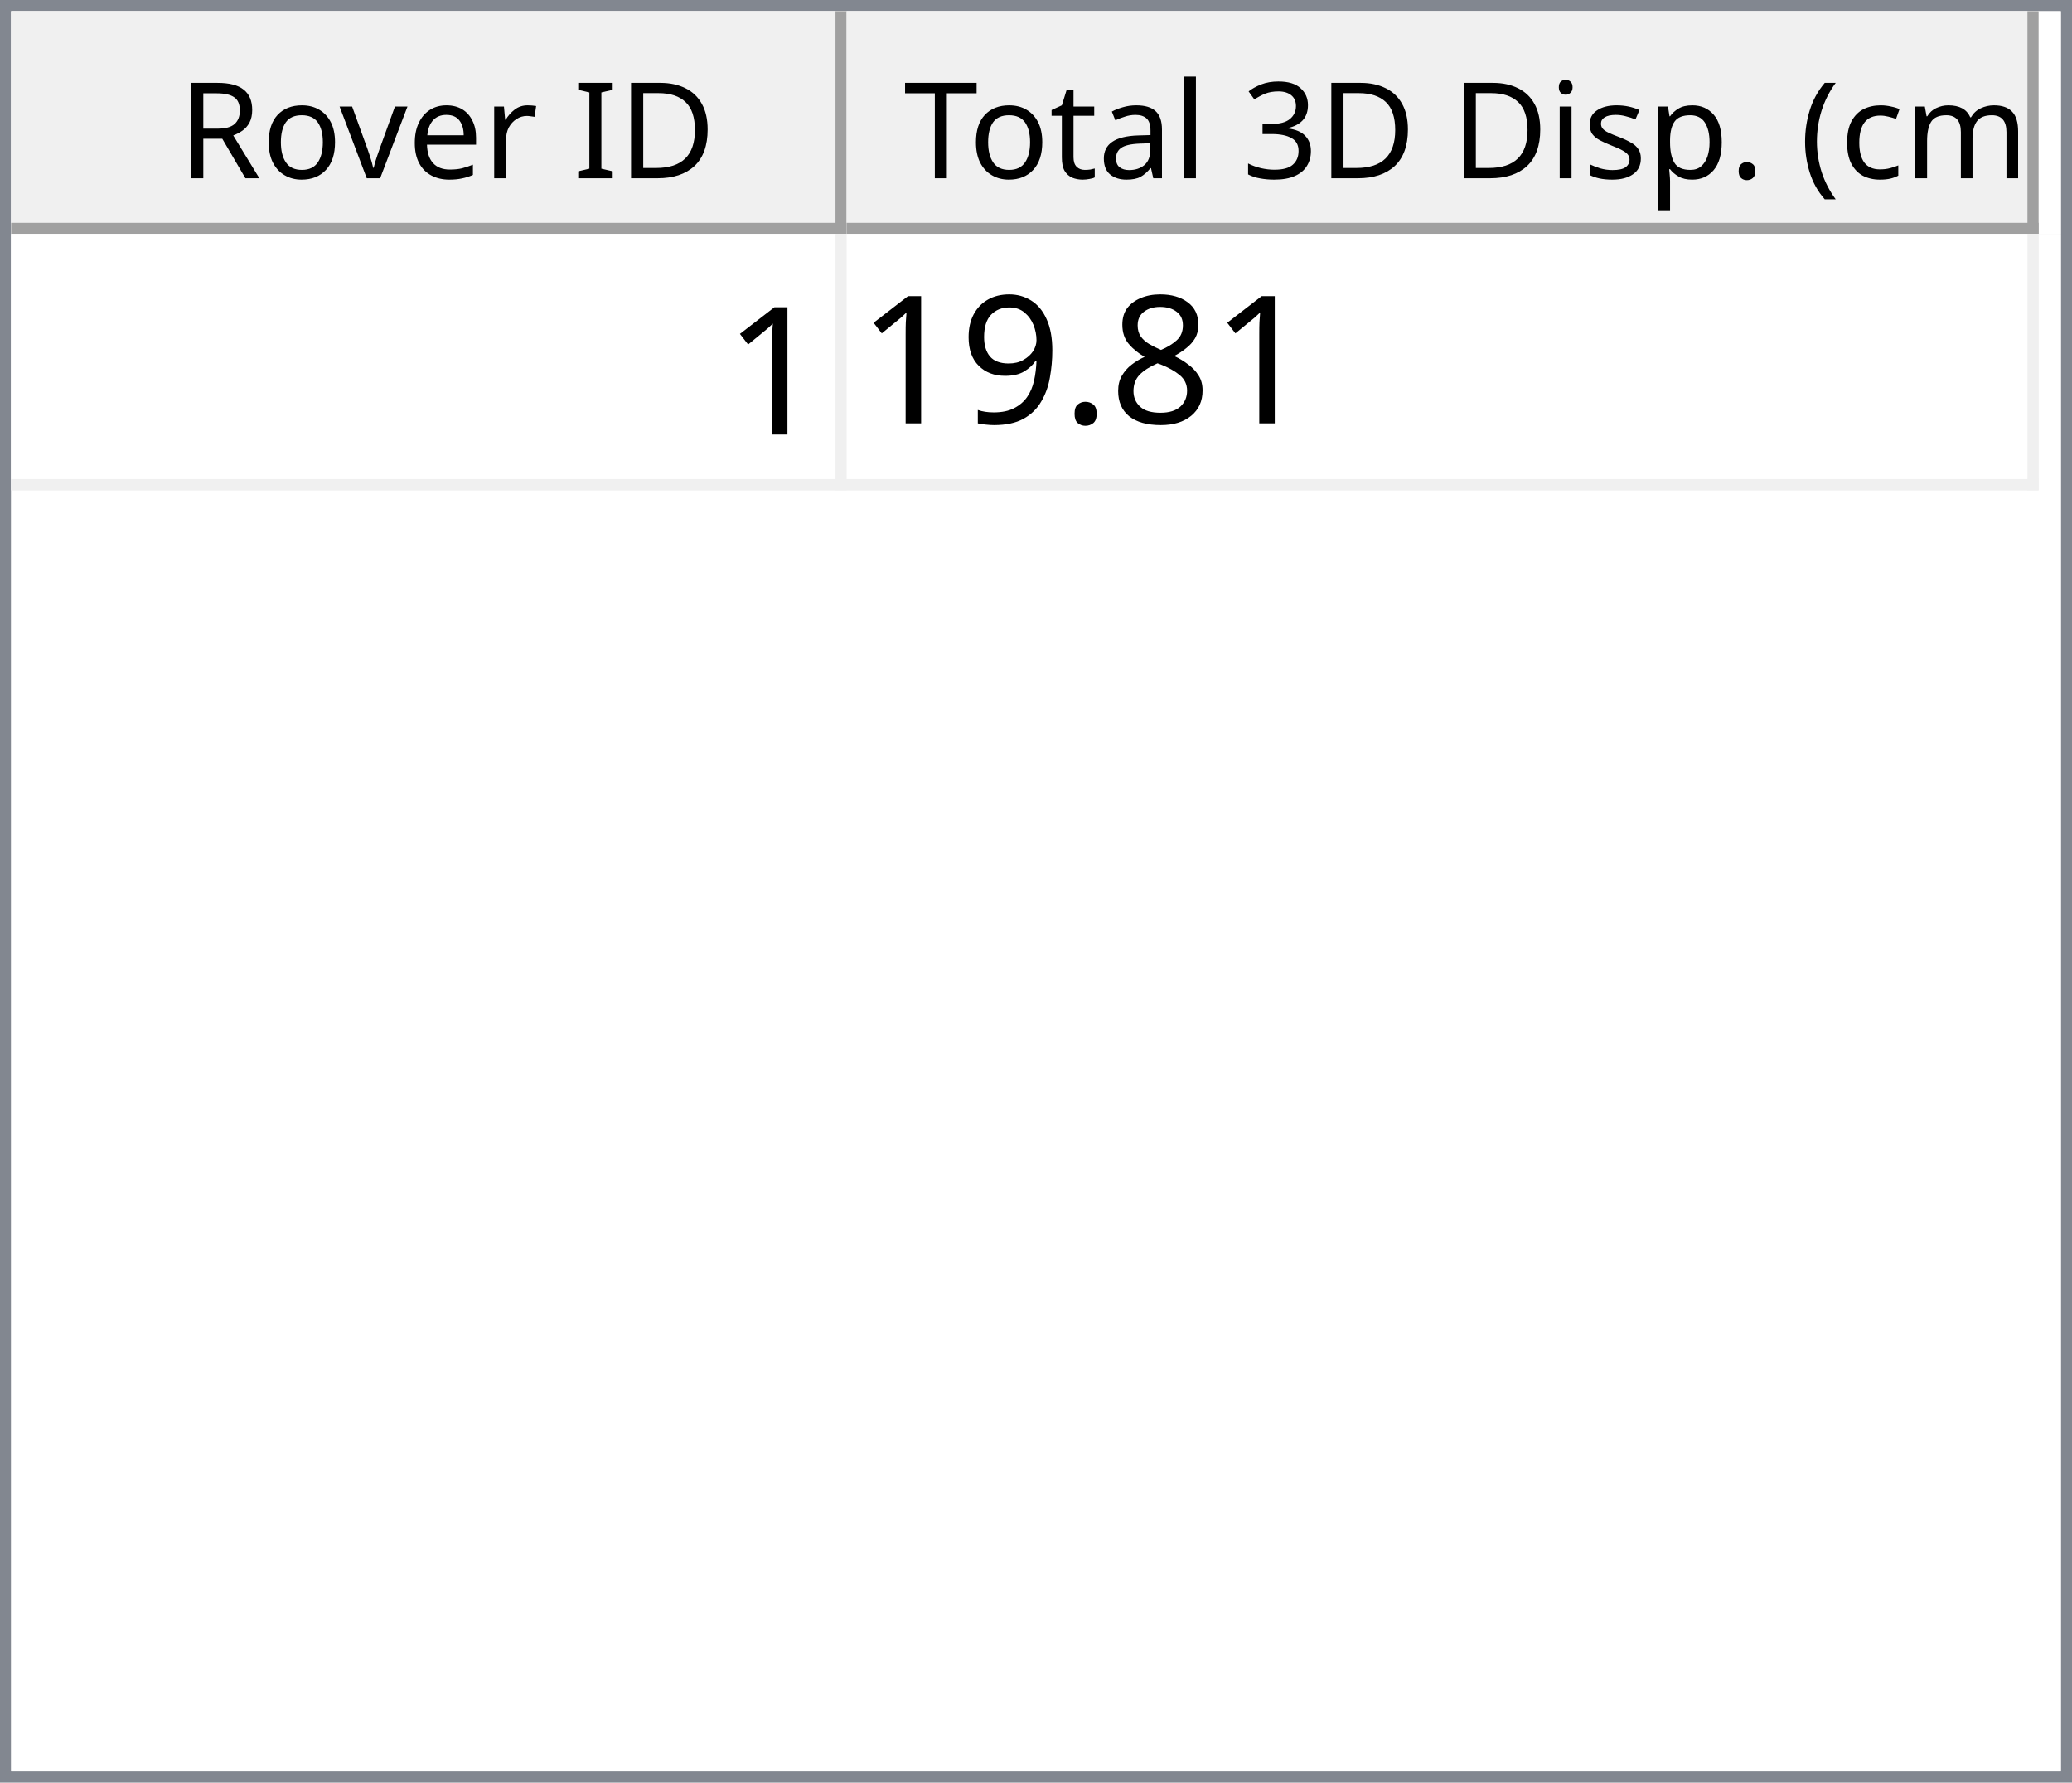
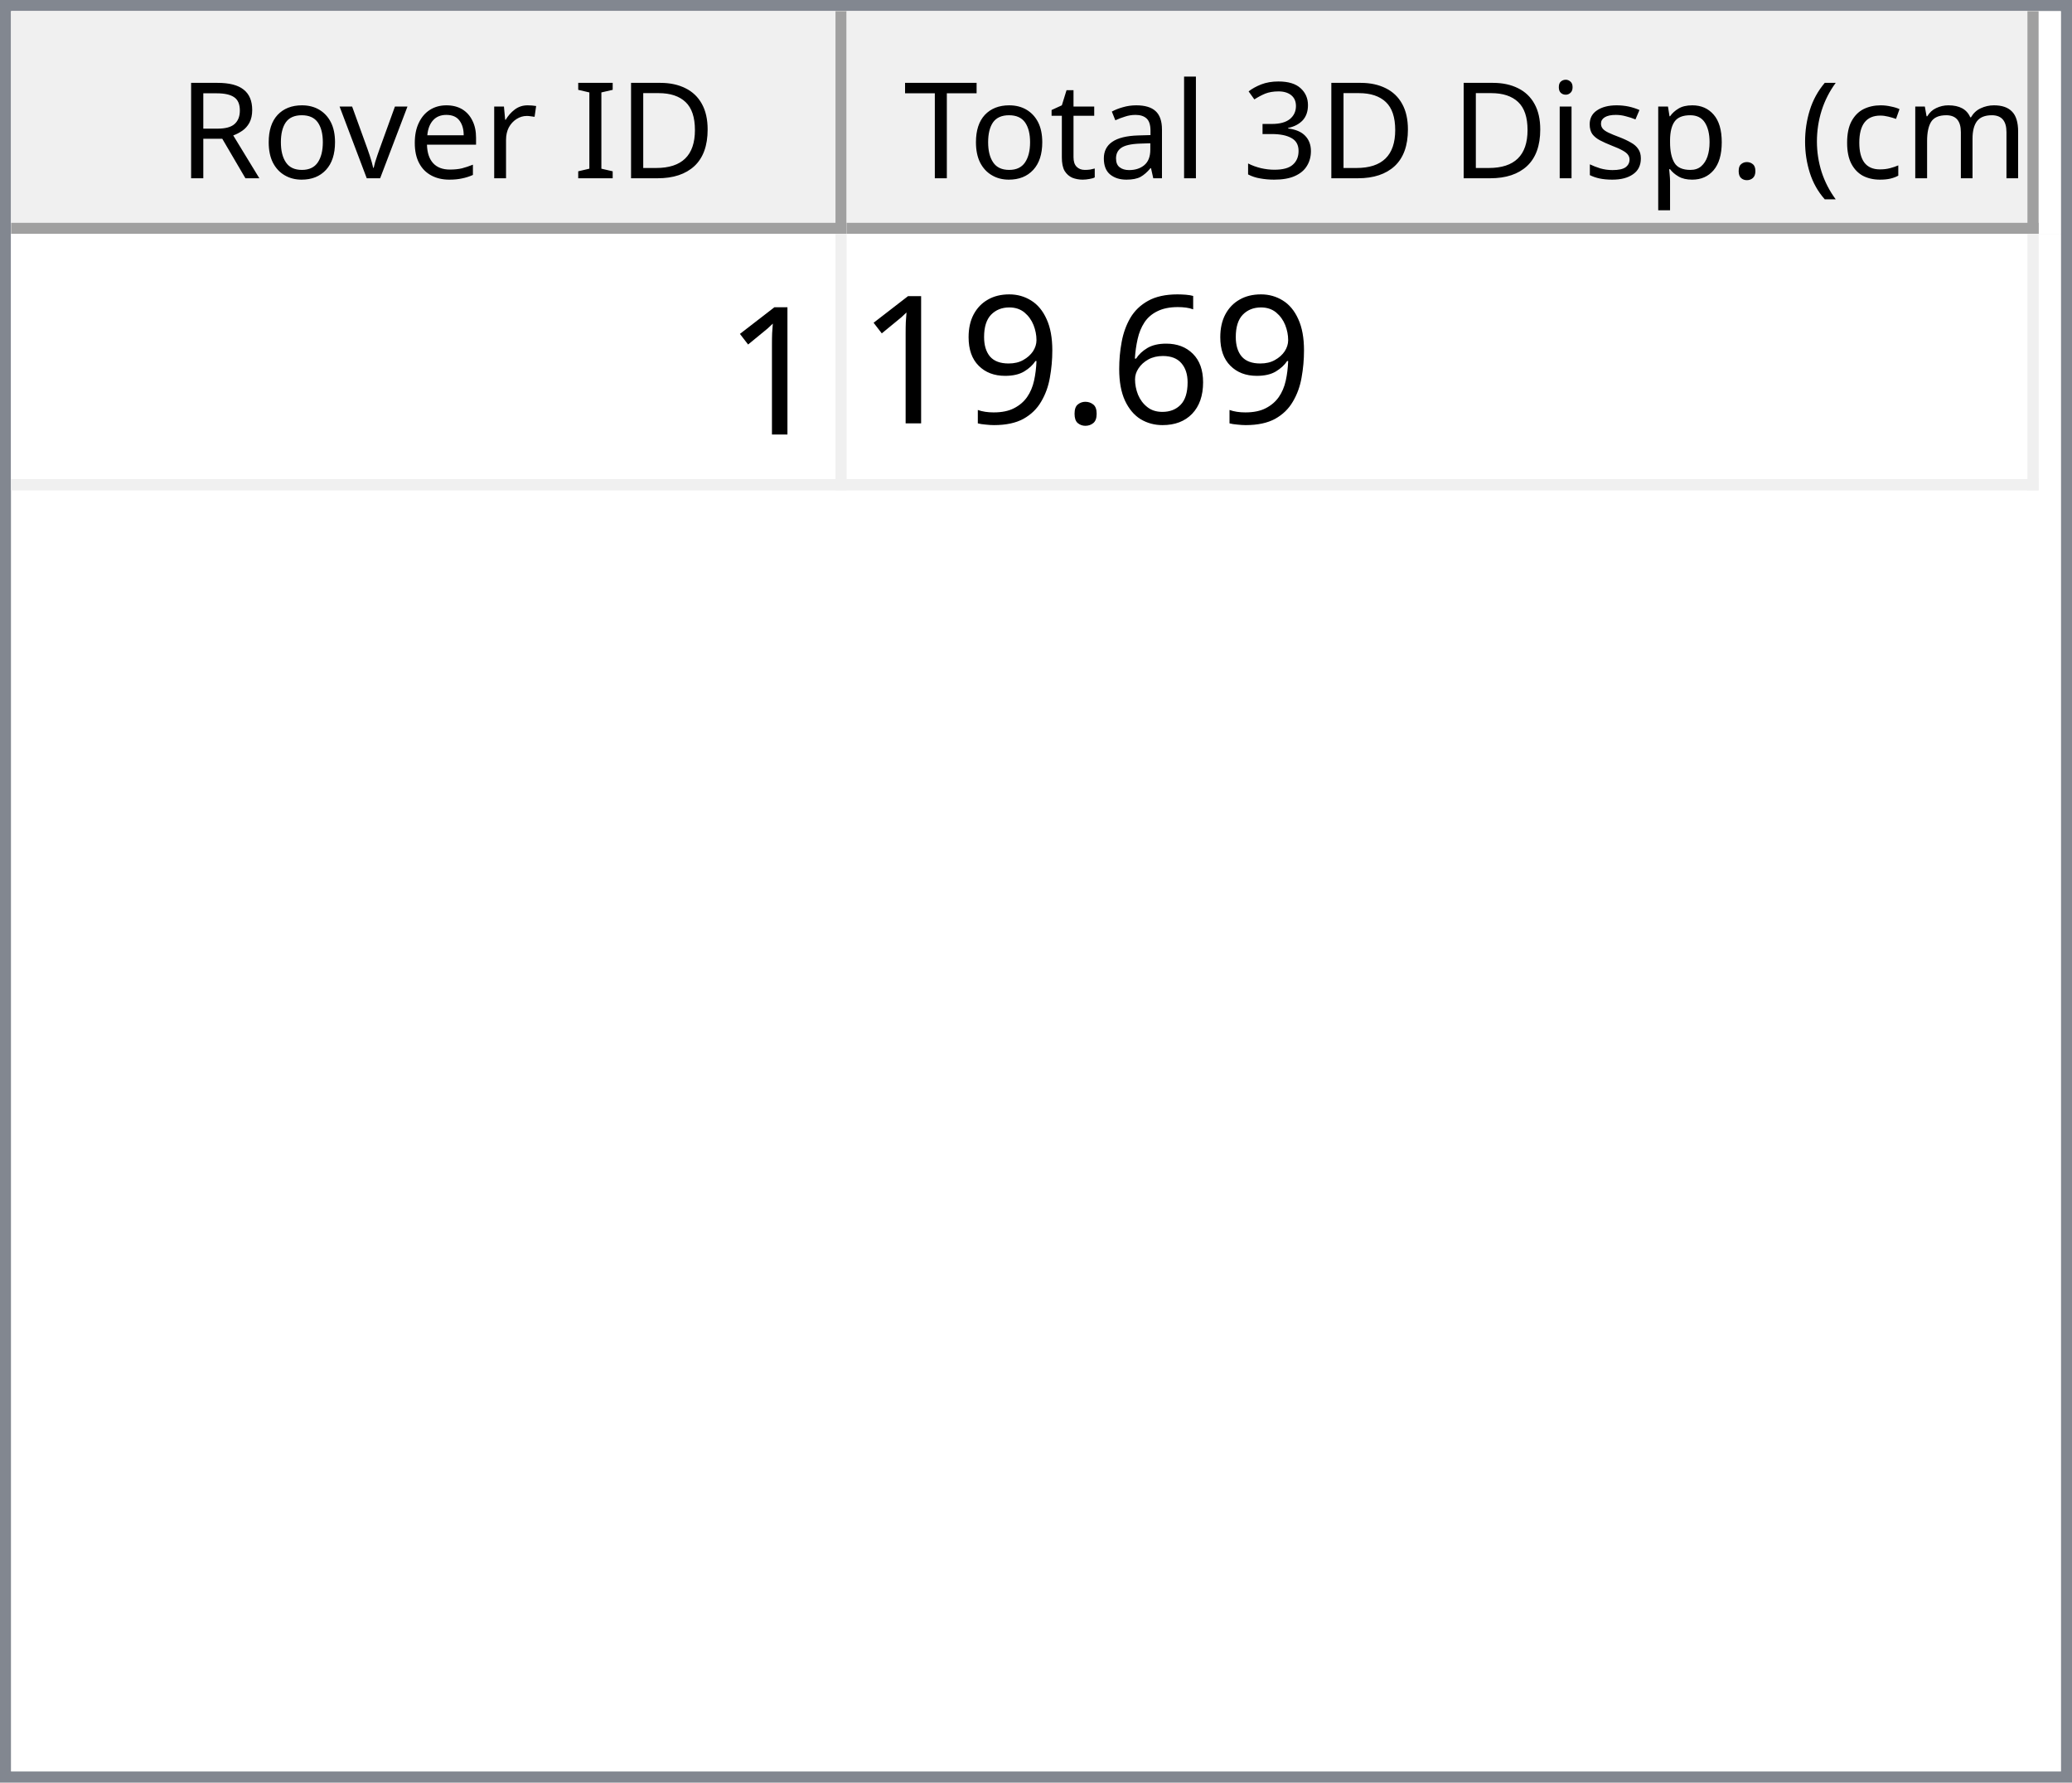
<svg xmlns="http://www.w3.org/2000/svg" style="fill-opacity:1; color-rendering:auto; color-interpolation:auto; text-rendering:auto; stroke:black; stroke-linecap:square; stroke-miterlimit:10; shape-rendering:auto; stroke-opacity:1; fill:black; stroke-dasharray:none; font-weight:normal; stroke-width:1; font-family:'Dialog'; font-style:normal; stroke-linejoin:miter; font-size:12px; stroke-dashoffset:0; image-rendering:auto;" width="186" height="160">
  <defs id="genericDefs" />
  <g>
    <defs id="defs1">
      <clipPath clipPathUnits="userSpaceOnUse" id="clipPath1">
        <path d="M0 0 L186 0 L186 160 L0 160 L0 0 Z" />
      </clipPath>
      <clipPath clipPathUnits="userSpaceOnUse" id="clipPath2">
        <path d="M0 0 L0 160 L186 160 L186 0 Z" />
      </clipPath>
      <clipPath clipPathUnits="userSpaceOnUse" id="clipPath3">
        <path d="M0 0 L0 20 L184 20 L184 0 Z" />
      </clipPath>
      <clipPath clipPathUnits="userSpaceOnUse" id="clipPath4">
        <path d="M0 0 L0 20 L75 20 L75 0 Z" />
      </clipPath>
      <clipPath clipPathUnits="userSpaceOnUse" id="clipPath5">
        <path d="M1 1 L1 19 L74 19 L74 1 Z" />
      </clipPath>
      <clipPath clipPathUnits="userSpaceOnUse" id="clipPath6">
        <path d="M0 0 L0 18 L73 18 L73 0 Z" />
      </clipPath>
      <clipPath clipPathUnits="userSpaceOnUse" id="clipPath7">
        <path d="M-0.5 -0.5 L-0.5 19.5 L74.5 19.5 L74.5 -0.5 Z" />
      </clipPath>
      <clipPath clipPathUnits="userSpaceOnUse" id="clipPath8">
        <path d="M0 0 L0 20 L107 20 L107 0 Z" />
      </clipPath>
      <clipPath clipPathUnits="userSpaceOnUse" id="clipPath9">
        <path d="M1 1 L1 19 L106 19 L106 1 Z" />
      </clipPath>
      <clipPath clipPathUnits="userSpaceOnUse" id="clipPath10">
        <path d="M0 0 L0 18 L105 18 L105 0 Z" />
      </clipPath>
      <clipPath clipPathUnits="userSpaceOnUse" id="clipPath11">
        <path d="M-0.5 -0.5 L-0.5 19.5 L106.5 19.5 L106.5 -0.5 Z" />
      </clipPath>
      <clipPath clipPathUnits="userSpaceOnUse" id="clipPath12">
        <path d="M0 0 L0 138 L184 138 L184 0 Z" />
      </clipPath>
      <clipPath clipPathUnits="userSpaceOnUse" id="clipPath13">
        <path d="M0 0 L0 23 L182 23 L182 0 Z" />
      </clipPath>
      <clipPath clipPathUnits="userSpaceOnUse" id="clipPath14">
        <path d="M-0.5 -0.5 L-0.5 22.5 L181.5 22.5 L181.5 -0.5 Z" />
      </clipPath>
      <clipPath clipPathUnits="userSpaceOnUse" id="clipPath15">
        <path d="M0 0 L0 22 L74 22 L74 0 Z" />
      </clipPath>
      <clipPath clipPathUnits="userSpaceOnUse" id="clipPath16">
        <path d="M0 0 L0 22 L106 22 L106 0 Z" />
      </clipPath>
      <font horiz-adv-x="64.551" id="font1">
        <font-face ascent="107.91" descent="25.098" units-per-em="100" style="font-style:normal; font-family:Segoe UI; font-weight:normal;" />
        <missing-glyph horiz-adv-x="64.551" d="M8.109 0 L8.109 68.266 L56.453 68.266 L56.453 0 L8.109 0 ZM15.328 7.234 L49.219 7.234 L49.219 61.031 L15.328 61.031 L15.328 7.234 Z" />
        <glyph unicode="D" horiz-adv-x="70.117" d="M9.188 0 L9.188 70.016 L28.516 70.016 Q65.531 70.016 65.531 35.891 Q65.531 19.672 55.25 9.836 Q44.969 0 27.734 0 L9.188 0 ZM17.391 62.594 L17.391 7.422 L27.828 7.422 Q41.609 7.422 49.273 14.797 Q56.938 22.172 56.938 35.688 Q56.938 62.594 28.328 62.594 L17.391 62.594 Z" />
        <glyph unicode="I" horiz-adv-x="26.611" d="M17.391 0 L9.188 0 L9.188 70.016 L17.391 70.016 L17.391 0 Z" />
        <glyph unicode=" " horiz-adv-x="27.393" d="" />
        <glyph unicode="r" horiz-adv-x="34.766" d="M34.188 41.891 Q32.078 43.5 28.125 43.5 Q23 43.5 19.555 38.672 Q16.109 33.844 16.109 25.484 L16.109 0 L8.109 0 L8.109 50 L16.109 50 L16.109 39.703 L16.312 39.703 Q18.016 44.969 21.531 47.922 Q25.047 50.875 29.391 50.875 Q32.516 50.875 34.188 50.203 L34.188 41.891 Z" />
        <glyph unicode="e" horiz-adv-x="52.295" d="M48.297 23 L12.984 23 Q13.188 14.656 17.484 10.109 Q21.781 5.562 29.297 5.562 Q37.75 5.562 44.828 11.141 L44.828 3.609 Q38.234 -1.172 27.391 -1.172 Q16.797 -1.172 10.742 5.641 Q4.688 12.453 4.688 24.812 Q4.688 36.469 11.305 43.82 Q17.922 51.172 27.734 51.172 Q37.547 51.172 42.922 44.828 Q48.297 38.484 48.297 27.203 L48.297 23 ZM40.094 29.781 Q40.047 36.719 36.75 40.578 Q33.453 44.438 27.594 44.438 Q21.922 44.438 17.969 40.383 Q14.016 36.328 13.094 29.781 L40.094 29.781 Z" />
        <glyph unicode="v" horiz-adv-x="47.9" d="M47.406 50 L27.484 0 L19.625 0 L0.688 50 L9.469 50 L22.172 13.672 Q23.578 9.672 23.922 6.688 L24.125 6.688 Q24.609 10.453 25.688 13.484 L38.969 50 L47.406 50 Z" />
        <glyph unicode="o" horiz-adv-x="58.594" d="M29 -1.172 Q17.922 -1.172 11.305 5.836 Q4.688 12.844 4.688 24.422 Q4.688 37.016 11.57 44.094 Q18.453 51.172 30.172 51.172 Q41.359 51.172 47.633 44.289 Q53.906 37.406 53.906 25.203 Q53.906 13.234 47.141 6.031 Q40.375 -1.172 29 -1.172 ZM29.594 44.438 Q21.875 44.438 17.383 39.188 Q12.891 33.938 12.891 24.703 Q12.891 15.828 17.43 10.695 Q21.969 5.562 29.594 5.562 Q37.359 5.562 41.531 10.594 Q45.703 15.625 45.703 24.906 Q45.703 34.281 41.531 39.359 Q37.359 44.438 29.594 44.438 Z" />
        <glyph unicode="R" horiz-adv-x="59.814" d="M59.375 0 L49.609 0 L37.891 19.625 Q36.281 22.359 34.766 24.289 Q33.25 26.219 31.664 27.438 Q30.078 28.656 28.25 29.219 Q26.422 29.781 24.125 29.781 L17.391 29.781 L17.391 0 L9.188 0 L9.188 70.016 L30.078 70.016 Q34.672 70.016 38.555 68.867 Q42.438 67.719 45.289 65.375 Q48.141 63.031 49.758 59.547 Q51.375 56.062 51.375 51.375 Q51.375 47.703 50.273 44.656 Q49.172 41.609 47.148 39.211 Q45.125 36.812 42.266 35.133 Q39.406 33.453 35.844 32.516 L35.844 32.328 Q37.594 31.547 38.891 30.547 Q40.188 29.547 41.359 28.18 Q42.531 26.812 43.68 25.078 Q44.828 23.344 46.234 21.047 L59.375 0 ZM17.391 62.594 L17.391 37.203 L28.516 37.203 Q31.594 37.203 34.203 38.133 Q36.812 39.062 38.719 40.797 Q40.625 42.531 41.703 45.047 Q42.781 47.562 42.781 50.688 Q42.781 56.297 39.141 59.445 Q35.5 62.594 28.609 62.594 L17.391 62.594 Z" />
        <glyph unicode=")" horiz-adv-x="30.176" d="M8.297 -15.922 L1.172 -15.922 Q16.406 2.344 16.406 26.812 Q16.406 51.469 1.078 70.016 L8.297 70.016 Q23.531 52.156 23.531 26.703 Q23.531 1.375 8.297 -15.922 Z" />
        <glyph unicode="m" horiz-adv-x="86.133" d="M79.109 0 L71.094 0 L71.094 28.719 Q71.094 37.016 68.531 40.727 Q65.969 44.438 59.906 44.438 Q54.781 44.438 51.195 39.75 Q47.609 35.062 47.609 28.516 L47.609 0 L39.594 0 L39.594 29.688 Q39.594 44.438 28.219 44.438 Q22.953 44.438 19.531 40.016 Q16.109 35.594 16.109 28.516 L16.109 0 L8.109 0 L8.109 50 L16.109 50 L16.109 42.094 L16.312 42.094 Q21.625 51.172 31.844 51.172 Q36.969 51.172 40.773 48.312 Q44.578 45.453 46 40.828 Q51.562 51.172 62.594 51.172 Q79.109 51.172 79.109 30.812 L79.109 0 Z" />
        <glyph unicode="c" horiz-adv-x="46.191" d="M42.188 2.297 Q36.422 -1.172 28.516 -1.172 Q17.828 -1.172 11.258 5.789 Q4.688 12.75 4.688 23.828 Q4.688 36.188 11.766 43.68 Q18.844 51.172 30.672 51.172 Q37.25 51.172 42.281 48.734 L42.281 40.531 Q36.719 44.438 30.375 44.438 Q22.703 44.438 17.797 38.945 Q12.891 33.453 12.891 24.516 Q12.891 15.719 17.508 10.641 Q22.125 5.562 29.891 5.562 Q36.422 5.562 42.188 9.906 L42.188 2.297 Z" />
        <glyph unicode="(" horiz-adv-x="30.176" d="M29.109 -15.922 L21.969 -15.922 Q6.844 1.375 6.844 26.703 Q6.844 52.156 21.969 70.016 L29.203 70.016 Q13.875 51.469 13.875 26.812 Q13.875 2.344 29.109 -15.922 Z" />
        <glyph unicode="." horiz-adv-x="21.68" d="M10.891 -1.078 Q8.641 -1.078 7.055 0.539 Q5.469 2.156 5.469 4.391 Q5.469 6.641 7.055 8.273 Q8.641 9.906 10.891 9.906 Q13.188 9.906 14.797 8.273 Q16.406 6.641 16.406 4.391 Q16.406 2.156 14.797 0.539 Q13.188 -1.078 10.891 -1.078 Z" />
        <glyph unicode="p" horiz-adv-x="58.789" d="M16.312 7.234 L16.109 7.234 L16.109 -23 L8.109 -23 L8.109 50 L16.109 50 L16.109 41.219 L16.312 41.219 Q22.219 51.172 33.594 51.172 Q43.266 51.172 48.688 44.461 Q54.109 37.75 54.109 26.469 Q54.109 13.922 48 6.375 Q41.891 -1.172 31.297 -1.172 Q21.578 -1.172 16.312 7.234 ZM16.109 27.391 L16.109 20.406 Q16.109 14.203 20.141 9.883 Q24.172 5.562 30.375 5.562 Q37.641 5.562 41.773 11.133 Q45.906 16.703 45.906 26.609 Q45.906 34.969 42.047 39.703 Q38.188 44.438 31.594 44.438 Q24.609 44.438 20.359 39.578 Q16.109 34.719 16.109 27.391 Z" />
        <glyph unicode="s" horiz-adv-x="42.432" d="M5.078 1.812 L5.078 10.406 Q11.625 5.562 19.484 5.562 Q30.031 5.562 30.031 12.594 Q30.031 14.594 29.125 15.992 Q28.219 17.391 26.68 18.461 Q25.141 19.531 23.07 20.383 Q21 21.234 18.609 22.172 Q15.281 23.484 12.766 24.828 Q10.25 26.172 8.57 27.859 Q6.891 29.547 6.031 31.695 Q5.172 33.844 5.172 36.719 Q5.172 40.234 6.789 42.945 Q8.406 45.656 11.086 47.484 Q13.766 49.312 17.211 50.242 Q20.656 51.172 24.312 51.172 Q30.812 51.172 35.938 48.922 L35.938 40.828 Q30.422 44.438 23.25 44.438 Q21 44.438 19.195 43.922 Q17.391 43.406 16.094 42.477 Q14.797 41.547 14.086 40.258 Q13.375 38.969 13.375 37.406 Q13.375 35.453 14.086 34.133 Q14.797 32.812 16.164 31.789 Q17.531 30.766 19.484 29.938 Q21.438 29.109 23.922 28.125 Q27.25 26.859 29.883 25.516 Q32.516 24.172 34.375 22.484 Q36.234 20.797 37.234 18.602 Q38.234 16.406 38.234 13.375 Q38.234 9.672 36.602 6.938 Q34.969 4.203 32.234 2.398 Q29.5 0.594 25.93 -0.289 Q22.359 -1.172 18.453 -1.172 Q10.75 -1.172 5.078 1.812 Z" />
        <glyph unicode="i" horiz-adv-x="24.219" d="M12.203 62.703 Q10.062 62.703 8.547 64.164 Q7.031 65.625 7.031 67.875 Q7.031 70.125 8.547 71.609 Q10.062 73.094 12.203 73.094 Q14.406 73.094 15.945 71.609 Q17.484 70.125 17.484 67.875 Q17.484 65.719 15.945 64.211 Q14.406 62.703 12.203 62.703 ZM16.109 0 L8.109 0 L8.109 50 L16.109 50 L16.109 0 Z" />
        <glyph unicode="3" horiz-adv-x="53.906" d="M46.531 19.828 Q46.531 15.094 44.75 11.211 Q42.969 7.328 39.719 4.57 Q36.469 1.812 31.93 0.297 Q27.391 -1.219 21.922 -1.219 Q11.922 -1.219 6 2.594 L6 11.188 Q13.094 5.609 22.219 5.609 Q25.875 5.609 28.828 6.539 Q31.781 7.469 33.906 9.227 Q36.031 10.984 37.18 13.477 Q38.328 15.969 38.328 19.094 Q38.328 32.812 18.797 32.812 L12.984 32.812 L12.984 39.594 L18.5 39.594 Q35.797 39.594 35.797 52.484 Q35.797 64.406 22.609 64.406 Q15.188 64.406 8.688 59.422 L8.688 67.188 Q15.375 71.188 24.609 71.188 Q29 71.188 32.57 69.969 Q36.141 68.75 38.68 66.555 Q41.219 64.359 42.609 61.281 Q44 58.203 44 54.5 Q44 40.672 30.031 36.719 L30.031 36.531 Q33.594 36.141 36.625 34.797 Q39.656 33.453 41.852 31.305 Q44.047 29.156 45.289 26.25 Q46.531 23.344 46.531 19.828 Z" />
        <glyph unicode="l" horiz-adv-x="24.219" d="M16.109 0 L8.109 0 L8.109 74.031 L16.109 74.031 L16.109 0 Z" />
        <glyph unicode="a" horiz-adv-x="50.879" d="M43.891 0 L35.891 0 L35.891 7.812 L35.688 7.812 Q30.469 -1.172 20.312 -1.172 Q12.844 -1.172 8.617 2.781 Q4.391 6.734 4.391 13.281 Q4.391 27.297 20.906 29.594 L35.891 31.688 Q35.891 44.438 25.594 44.438 Q16.547 44.438 9.281 38.281 L9.281 46.484 Q16.656 51.172 26.266 51.172 Q43.891 51.172 43.891 32.516 L43.891 0 ZM35.891 25.297 L23.828 23.641 Q18.266 22.859 15.43 20.875 Q12.594 18.891 12.594 13.875 Q12.594 10.203 15.211 7.883 Q17.828 5.562 22.172 5.562 Q28.125 5.562 32.008 9.742 Q35.891 13.922 35.891 20.312 L35.891 25.297 Z" />
        <glyph unicode="t" horiz-adv-x="33.887" d="M31.297 0.484 Q28.469 -1.078 23.828 -1.078 Q10.688 -1.078 10.688 13.578 L10.688 43.172 L2.094 43.172 L2.094 50 L10.688 50 L10.688 62.203 L18.703 64.797 L18.703 50 L31.297 50 L31.297 43.172 L18.703 43.172 L18.703 14.984 Q18.703 9.969 20.414 7.82 Q22.125 5.672 26.078 5.672 Q29.109 5.672 31.297 7.328 L31.297 0.484 Z" />
        <glyph unicode="T" horiz-adv-x="52.393" d="M50.594 62.594 L30.375 62.594 L30.375 0 L22.172 0 L22.172 62.594 L2 62.594 L2 70.016 L50.594 70.016 L50.594 62.594 Z" />
      </font>
      <font horiz-adv-x="75.0" id="font2">
        <font-face ascent="100.537" descent="21.973" units-per-em="100" style="font-style:normal; font-family:sans-serif; font-weight:normal;" />
        <missing-glyph horiz-adv-x="75.0" d="M12.5 0 L12.5 62.5 L62.5 62.5 L62.5 0 L12.5 0 ZM14.062 1.562 L60.938 1.562 L60.938 60.938 L14.062 60.938 L14.062 1.562 Z" />
        <glyph unicode="1" horiz-adv-x="55.615" d="M37.25 0 L28.469 0 L28.469 56 Q25.297 52.984 20.141 49.953 Q14.984 46.922 10.891 45.406 L10.891 53.906 Q18.266 57.375 23.781 62.305 Q29.297 67.234 31.594 71.875 L37.25 71.875 L37.25 0 Z" />
-         <glyph unicode="8" horiz-adv-x="55.615" d="M17.672 38.812 Q12.203 40.828 9.57 44.539 Q6.938 48.25 6.938 53.422 Q6.938 61.234 12.555 66.555 Q18.172 71.875 27.484 71.875 Q36.859 71.875 42.578 66.43 Q48.297 60.984 48.297 53.172 Q48.297 48.188 45.68 44.508 Q43.062 40.828 37.75 38.812 Q44.344 36.672 47.781 31.883 Q51.219 27.094 51.219 20.453 Q51.219 11.281 44.727 5.031 Q38.234 -1.219 27.641 -1.219 Q17.047 -1.219 10.547 5.055 Q4.047 11.328 4.047 20.703 Q4.047 27.688 7.594 32.398 Q11.141 37.109 17.672 38.812 ZM15.922 53.719 Q15.922 48.641 19.195 45.414 Q22.469 42.188 27.688 42.188 Q32.766 42.188 36.016 45.383 Q39.266 48.578 39.266 53.219 Q39.266 58.062 35.914 61.359 Q32.562 64.656 27.594 64.656 Q22.562 64.656 19.242 61.43 Q15.922 58.203 15.922 53.719 ZM13.094 20.656 Q13.094 16.891 14.875 13.375 Q16.656 9.859 20.172 7.93 Q23.688 6 27.734 6 Q34.031 6 38.133 10.055 Q42.234 14.109 42.234 20.359 Q42.234 26.703 38.016 30.859 Q33.797 35.016 27.438 35.016 Q21.234 35.016 17.164 30.914 Q13.094 26.812 13.094 20.656 Z" />
+         <glyph unicode="6" horiz-adv-x="55.615" d="M49.75 54.047 L41.016 53.375 Q39.844 58.547 37.703 60.891 Q34.125 64.656 28.906 64.656 Q24.703 64.656 21.531 62.312 Q17.391 59.281 14.992 53.469 Q12.594 47.656 12.5 36.922 Q15.672 41.75 20.266 44.094 Q24.859 46.438 29.891 46.438 Q38.672 46.438 44.852 39.969 Q51.031 33.5 51.031 23.25 Q51.031 16.5 48.125 10.719 Q45.219 4.938 40.141 1.859 Q35.062 -1.219 28.609 -1.219 Q17.625 -1.219 10.695 6.859 Q3.766 14.938 3.766 33.5 Q3.766 54.25 11.422 63.672 Q18.109 71.875 29.438 71.875 Q37.891 71.875 43.289 67.141 Q48.688 62.406 49.75 54.047 ZM13.875 23.188 Q13.875 18.656 15.797 14.508 Q17.719 10.359 21.188 8.18 Q24.656 6 28.469 6 Q34.031 6 38.039 10.492 Q42.047 14.984 42.047 22.703 Q42.047 30.125 38.086 34.398 Q34.125 38.672 28.125 38.672 Q22.172 38.672 18.023 34.398 Q13.875 30.125 13.875 23.188 Z" />
        <glyph unicode="." horiz-adv-x="27.783" d="M9.078 0 L9.078 10.016 L19.094 10.016 L19.094 0 L9.078 0 Z" />
        <glyph unicode="9" horiz-adv-x="55.615" d="M5.469 16.547 L13.922 17.328 Q14.984 11.375 18.016 8.688 Q21.047 6 25.781 6 Q29.828 6 32.883 7.859 Q35.938 9.719 37.891 12.82 Q39.844 15.922 41.164 21.195 Q42.484 26.469 42.484 31.938 Q42.484 32.516 42.438 33.688 Q39.797 29.5 35.234 26.883 Q30.672 24.266 25.344 24.266 Q16.453 24.266 10.305 30.711 Q4.156 37.156 4.156 47.703 Q4.156 58.594 10.578 65.234 Q17 71.875 26.656 71.875 Q33.641 71.875 39.43 68.117 Q45.219 64.359 48.219 57.398 Q51.219 50.438 51.219 37.25 Q51.219 23.531 48.242 15.406 Q45.266 7.281 39.383 3.031 Q33.5 -1.219 25.594 -1.219 Q17.188 -1.219 11.867 3.445 Q6.547 8.109 5.469 16.547 ZM41.453 48.141 Q41.453 55.719 37.43 60.156 Q33.406 64.594 27.734 64.594 Q21.875 64.594 17.531 59.812 Q13.188 55.031 13.188 47.406 Q13.188 40.578 17.312 36.305 Q21.438 32.031 27.484 32.031 Q33.594 32.031 37.523 36.305 Q41.453 40.578 41.453 48.141 Z" />
      </font>
    </defs>
    <g style="fill:white; stroke:white;">
      <rect x="0" y="0" width="186" style="clip-path:url(#clipPath1); stroke:none;" height="160" />
    </g>
    <g style="fill:white; text-rendering:optimizeSpeed; color-rendering:optimizeSpeed; image-rendering:optimizeSpeed; shape-rendering:crispEdges; stroke:white; color-interpolation:sRGB;">
      <rect x="0" width="186" height="160" y="0" style="stroke:none;" />
      <path style="stroke:none;" d="M0 160 L186 160 L186 0 L0 0 Z" />
    </g>
    <g style="fill:rgb(240,240,240); font-family:'Segoe UI'; stroke:rgb(240,240,240);">
      <rect x="0" y="0" width="186" style="clip-path:url(#clipPath2); stroke:none;" height="160" />
    </g>
    <g style="fill:rgb(130,135,144); font-family:'Segoe UI'; stroke:rgb(130,135,144);">
      <path d="M0 0 L186 0 L186 160 L0 160 L0 0 ZM1 1 L185 1 L185 159 L1 159 L1 1 Z" style="fill-rule:evenodd; clip-path:url(#clipPath2); stroke:none;" />
    </g>
    <g style="fill:white; font-family:'Segoe UI'; stroke:white;" transform="translate(1,1)">
      <rect x="0" y="0" width="184" style="clip-path:url(#clipPath3); stroke:none;" height="20" />
    </g>
    <g style="fill:rgb(240,240,240); font-family:'Segoe UI'; stroke:rgb(240,240,240);" transform="translate(1,1)">
      <rect x="0" y="0" width="75" style="clip-path:url(#clipPath4); stroke:none;" height="20" />
    </g>
    <g style="font-family:'Segoe UI';" transform="translate(2,2)">
      <text x="14" xml:space="preserve" y="14" style="clip-path:url(#clipPath6); stroke:none;">Rover ID</text>
    </g>
    <g style="fill:rgb(160,160,160); font-family:'Segoe UI'; stroke:rgb(160,160,160); stroke-linejoin:bevel;" transform="translate(1.5,1.5)">
      <line x1="74" x2="74" y1="0" style="fill:none; clip-path:url(#clipPath7);" y2="19" />
    </g>
    <g style="fill:rgb(160,160,160); font-family:'Segoe UI'; stroke:rgb(160,160,160); stroke-linejoin:bevel;" transform="matrix(1,0,0,1,1,1) translate(0.5,0.5)">
      <line x1="0" x2="74" y1="19" style="fill:none; clip-path:url(#clipPath7);" y2="19" />
    </g>
    <g style="fill:rgb(240,240,240); font-family:'Segoe UI'; stroke:rgb(240,240,240);" transform="translate(76,1)">
      <rect x="0" y="0" width="107" style="clip-path:url(#clipPath8); stroke:none;" height="20" />
    </g>
    <g style="font-family:'Segoe UI';" transform="translate(77,2)">
      <text x="1" xml:space="preserve" y="14" style="clip-path:url(#clipPath10); stroke:none;"> Total 3D Disp. (cm)</text>
    </g>
    <g style="fill:rgb(160,160,160); font-family:'Segoe UI'; stroke:rgb(160,160,160); stroke-linejoin:bevel;" transform="translate(76.5,1.5)">
      <line x1="106" x2="106" y1="0" style="fill:none; clip-path:url(#clipPath11);" y2="19" />
    </g>
    <g style="fill:rgb(160,160,160); font-family:'Segoe UI'; stroke:rgb(160,160,160); stroke-linejoin:bevel;" transform="matrix(1,0,0,1,76,1) translate(0.5,0.5)">
      <line x1="0" x2="106" y1="19" style="fill:none; clip-path:url(#clipPath11);" y2="19" />
    </g>
    <g style="fill:white; font-family:'Segoe UI'; stroke:white;" transform="translate(1,21)">
      <rect x="0" y="0" width="184" style="clip-path:url(#clipPath12); stroke:none;" height="138" />
    </g>
    <g style="fill:rgb(240,240,240); font-size:16px; font-family:sans-serif; stroke:rgb(240,240,240);" transform="translate(1,21)">
      <rect x="0" y="0" width="182" style="clip-path:url(#clipPath13); stroke:none;" height="23" />
      <line transform="translate(0.5,0.5)" x1="0" x2="181" y1="22" style="clip-path:url(#clipPath14); fill:none; stroke-linejoin:bevel;" y2="22" />
    </g>
    <g transform="matrix(1,0,0,1,1,21) translate(0.5,0.5)" style="fill:rgb(240,240,240); font-size:16px; font-family:sans-serif; stroke:rgb(240,240,240); stroke-linejoin:bevel;">
      <line x1="74" x2="74" y1="0" style="fill:none; clip-path:url(#clipPath14);" y2="22" />
    </g>
    <g transform="matrix(1,0,0,1,1,21) translate(0.5,0.5)" style="fill:rgb(240,240,240); font-size:16px; font-family:sans-serif; stroke:rgb(240,240,240); stroke-linejoin:bevel;">
      <line x1="181" x2="181" y1="0" style="fill:none; clip-path:url(#clipPath14);" y2="22" />
    </g>
    <g style="fill:white; font-size:16px; font-family:sans-serif; stroke:white;" transform="matrix(1,0,0,1,1,21)">
      <rect x="0" y="0" width="74" style="clip-path:url(#clipPath15); stroke:none;" height="22" />
      <text x="64" y="18" style="fill:black; clip-path:url(#clipPath15); stroke:none;" xml:space="preserve">1</text>
    </g>
    <g style="fill:white; font-size:16px; font-family:sans-serif; stroke:white;" transform="matrix(1,0,0,1,1,21) translate(75,0)">
      <rect x="0" y="0" width="106" style="clip-path:url(#clipPath16); stroke:none;" height="22" />
-       <text x="1" y="17" style="fill:black; clip-path:url(#clipPath16); stroke:none;" xml:space="preserve">19.81</text>
+       <text x="1" y="17" style="fill:black; clip-path:url(#clipPath16); stroke:none;" xml:space="preserve">19.69</text>
    </g>
  </g>
</svg>
